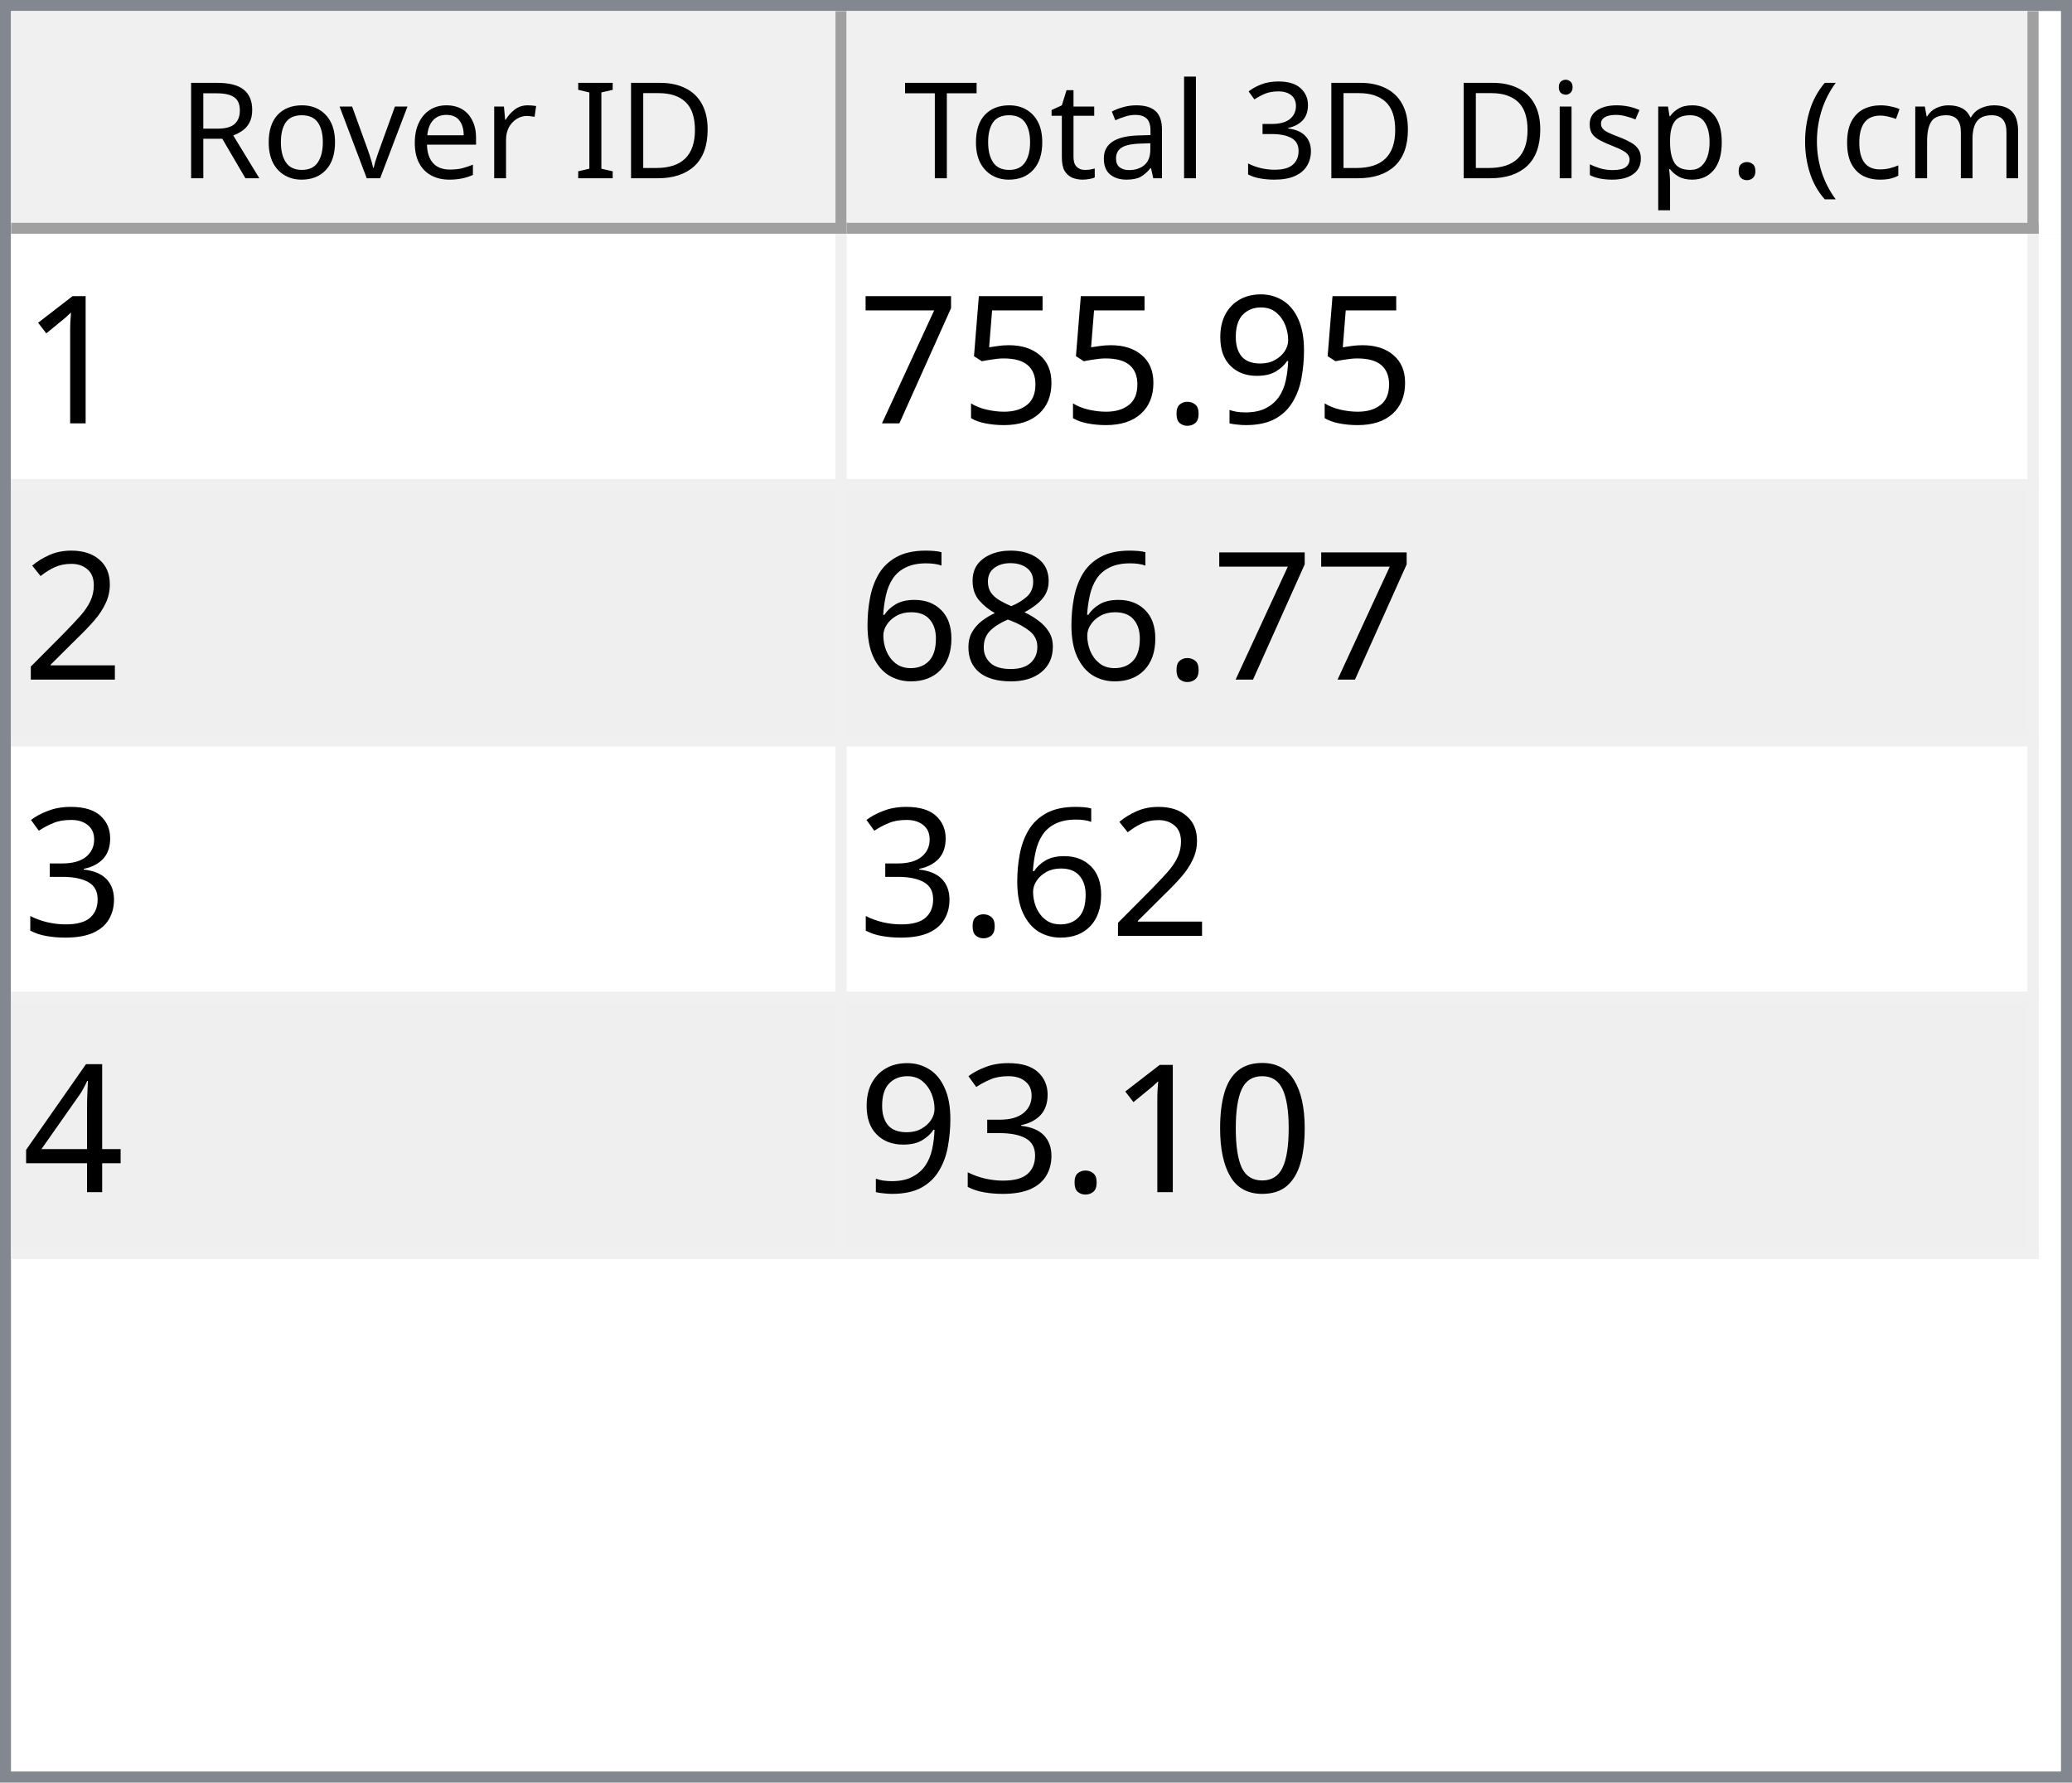
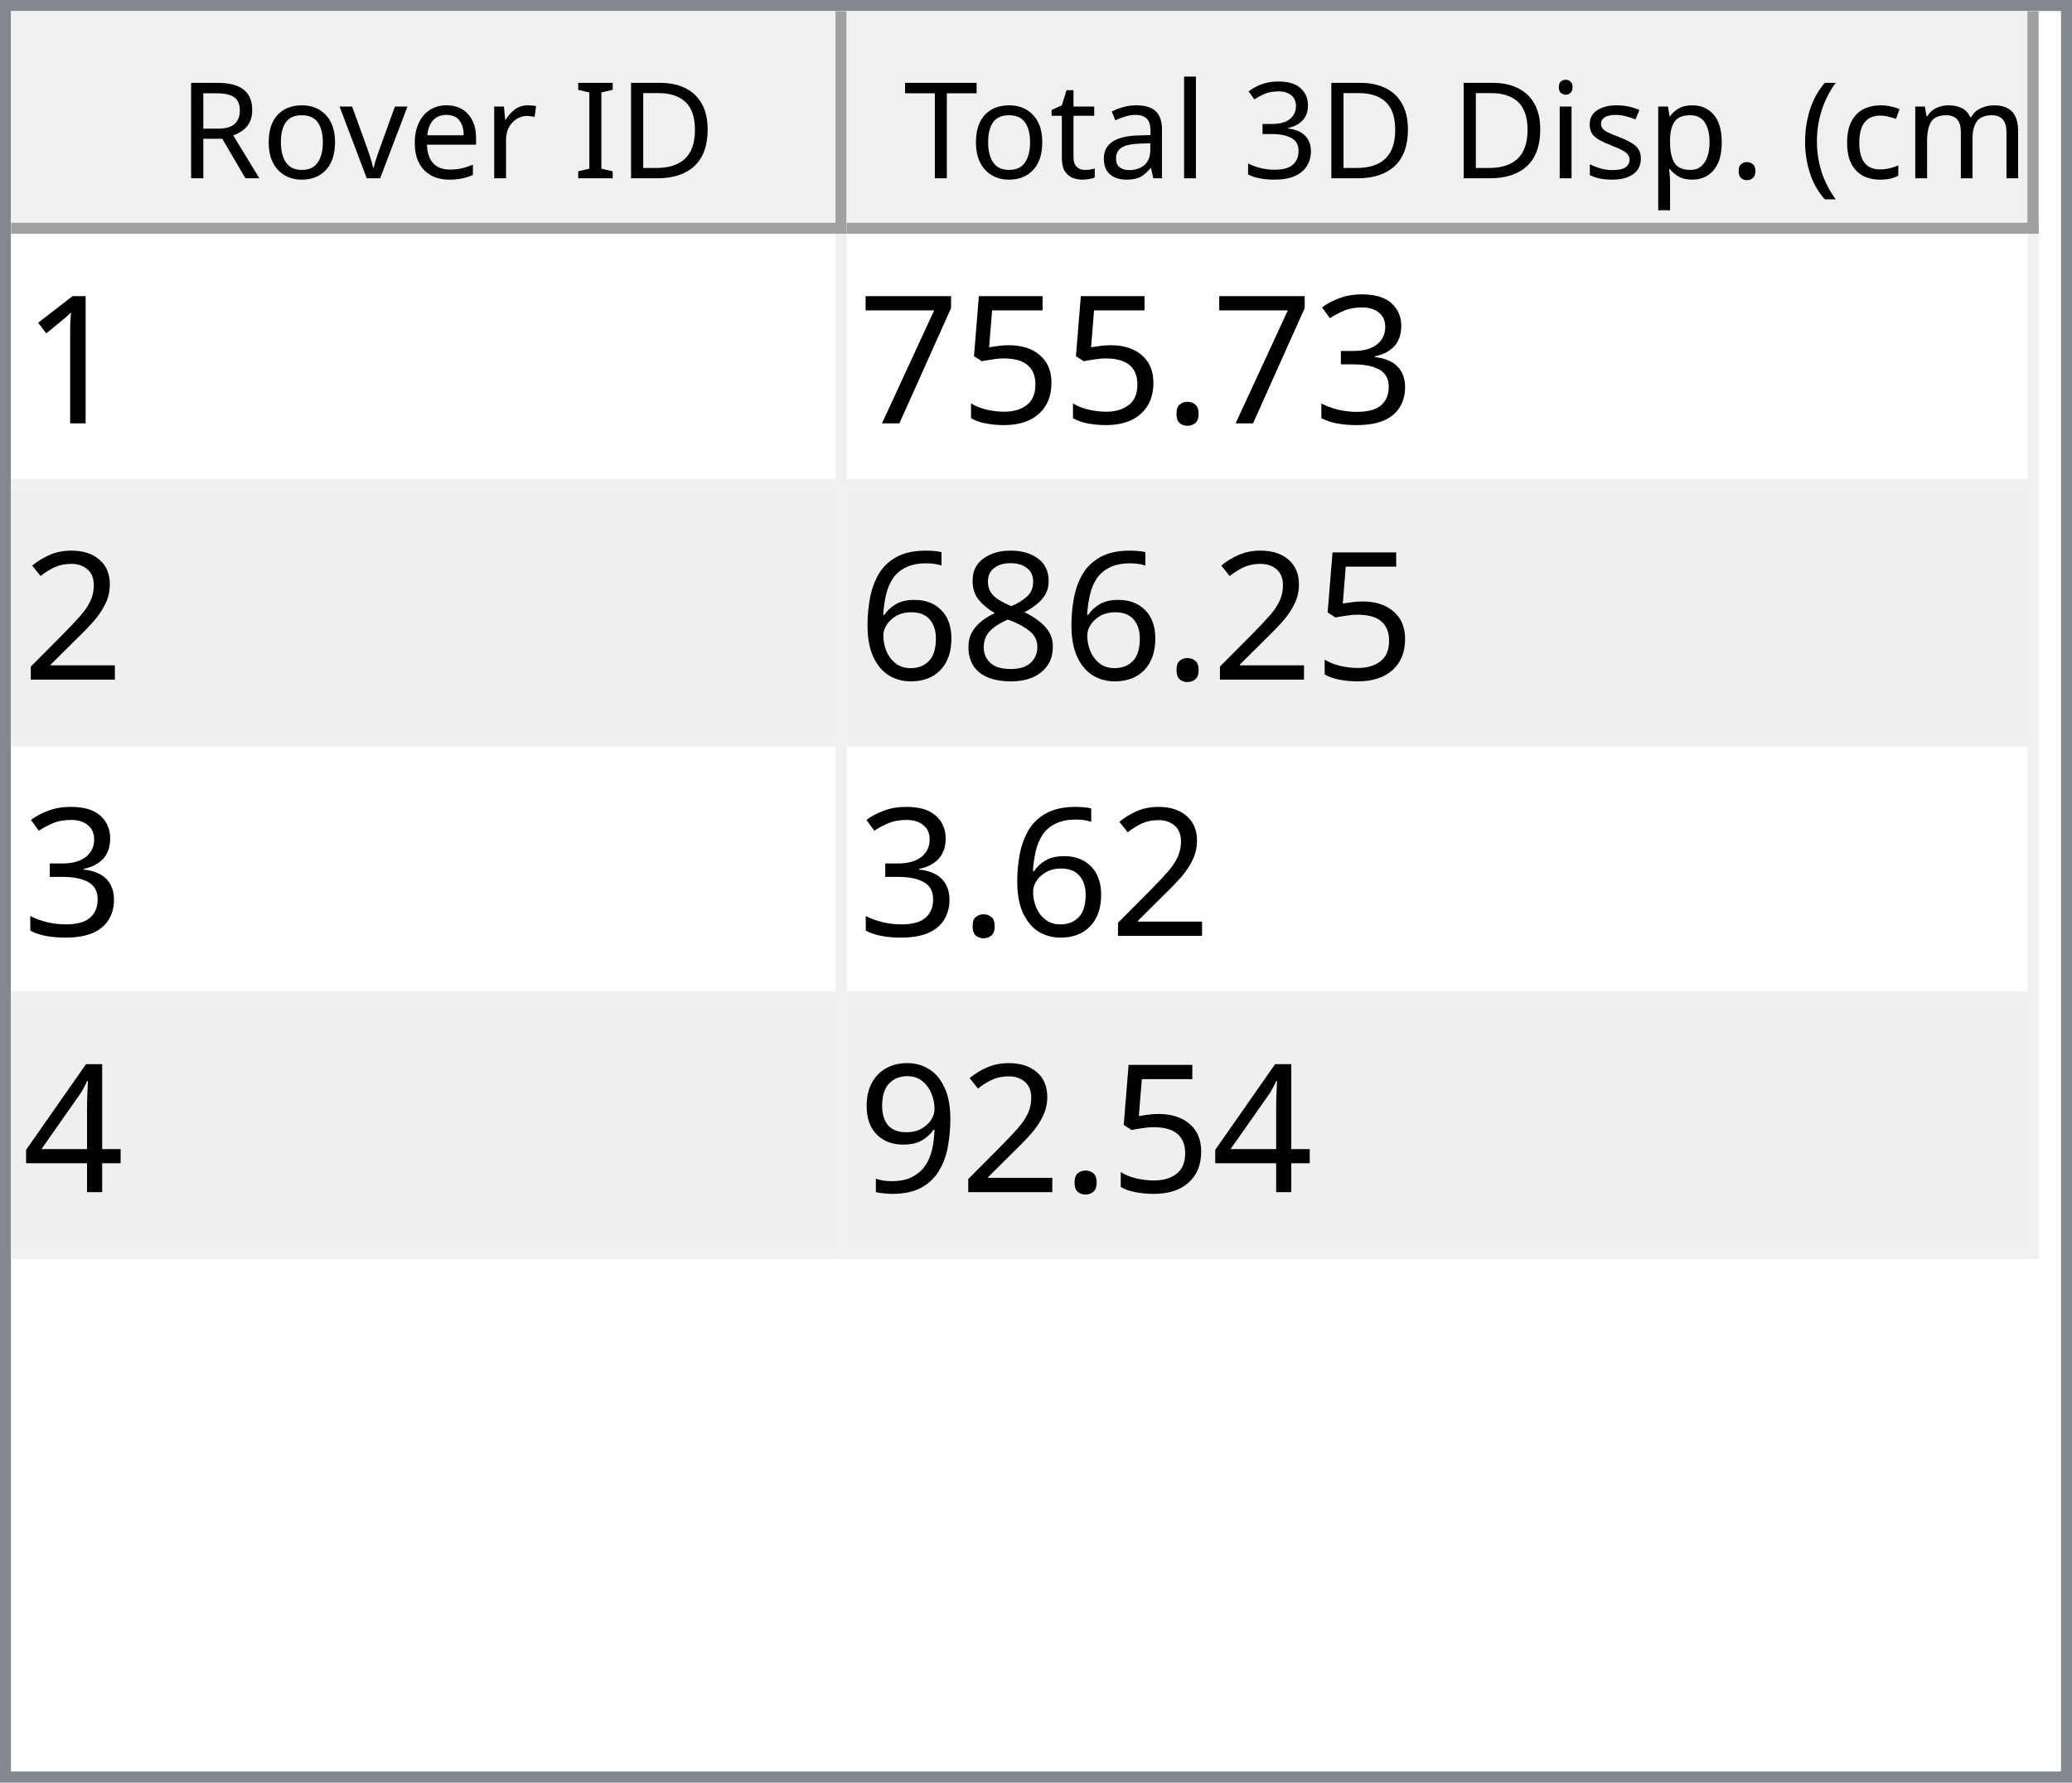
<svg xmlns="http://www.w3.org/2000/svg" style="fill-opacity:1; color-rendering:auto; color-interpolation:auto; text-rendering:auto; stroke:black; stroke-linecap:square; stroke-miterlimit:10; shape-rendering:auto; stroke-opacity:1; fill:black; stroke-dasharray:none; font-weight:normal; stroke-width:1; font-family:'Dialog'; font-style:normal; stroke-linejoin:miter; font-size:12px; stroke-dashoffset:0; image-rendering:auto;" width="186" height="160">
  <defs id="genericDefs" />
  <g>
    <defs id="defs1">
      <clipPath clipPathUnits="userSpaceOnUse" id="clipPath1">
        <path d="M0 0 L186 0 L186 160 L0 160 L0 0 Z" />
      </clipPath>
      <clipPath clipPathUnits="userSpaceOnUse" id="clipPath2">
        <path d="M0 0 L0 160 L186 160 L186 0 Z" />
      </clipPath>
      <clipPath clipPathUnits="userSpaceOnUse" id="clipPath3">
        <path d="M0 0 L0 20 L184 20 L184 0 Z" />
      </clipPath>
      <clipPath clipPathUnits="userSpaceOnUse" id="clipPath4">
        <path d="M0 0 L0 20 L75 20 L75 0 Z" />
      </clipPath>
      <clipPath clipPathUnits="userSpaceOnUse" id="clipPath5">
        <path d="M1 1 L1 19 L74 19 L74 1 Z" />
      </clipPath>
      <clipPath clipPathUnits="userSpaceOnUse" id="clipPath6">
        <path d="M0 0 L0 18 L73 18 L73 0 Z" />
      </clipPath>
      <clipPath clipPathUnits="userSpaceOnUse" id="clipPath7">
        <path d="M-0.5 -0.5 L-0.5 19.5 L74.5 19.5 L74.5 -0.5 Z" />
      </clipPath>
      <clipPath clipPathUnits="userSpaceOnUse" id="clipPath8">
        <path d="M0 0 L0 20 L107 20 L107 0 Z" />
      </clipPath>
      <clipPath clipPathUnits="userSpaceOnUse" id="clipPath9">
        <path d="M1 1 L1 19 L106 19 L106 1 Z" />
      </clipPath>
      <clipPath clipPathUnits="userSpaceOnUse" id="clipPath10">
        <path d="M0 0 L0 18 L105 18 L105 0 Z" />
      </clipPath>
      <clipPath clipPathUnits="userSpaceOnUse" id="clipPath11">
        <path d="M-0.5 -0.5 L-0.5 19.5 L106.5 19.5 L106.5 -0.5 Z" />
      </clipPath>
      <clipPath clipPathUnits="userSpaceOnUse" id="clipPath12">
        <path d="M0 0 L0 138 L184 138 L184 0 Z" />
      </clipPath>
      <clipPath clipPathUnits="userSpaceOnUse" id="clipPath13">
        <path d="M0 0 L0 92 L182 92 L182 0 Z" />
      </clipPath>
      <clipPath clipPathUnits="userSpaceOnUse" id="clipPath14">
        <path d="M-0.5 -0.5 L-0.5 91.5 L181.5 91.5 L181.5 -0.5 Z" />
      </clipPath>
      <clipPath clipPathUnits="userSpaceOnUse" id="clipPath15">
        <path d="M0 0 L0 22 L74 22 L74 0 Z" />
      </clipPath>
      <clipPath clipPathUnits="userSpaceOnUse" id="clipPath16">
        <path d="M0 0 L0 22 L106 22 L106 0 Z" />
      </clipPath>
      <font horiz-adv-x="64.551" id="font1">
        <font-face ascent="107.91" descent="25.098" units-per-em="100" style="font-style:normal; font-family:Segoe UI; font-weight:normal;" />
        <missing-glyph horiz-adv-x="64.551" d="M8.109 0 L8.109 68.266 L56.453 68.266 L56.453 0 L8.109 0 ZM15.328 7.234 L49.219 7.234 L49.219 61.031 L15.328 61.031 L15.328 7.234 Z" />
        <glyph unicode="D" horiz-adv-x="70.117" d="M9.188 0 L9.188 70.016 L28.516 70.016 Q65.531 70.016 65.531 35.891 Q65.531 19.672 55.25 9.836 Q44.969 0 27.734 0 L9.188 0 ZM17.391 62.594 L17.391 7.422 L27.828 7.422 Q41.609 7.422 49.273 14.797 Q56.938 22.172 56.938 35.688 Q56.938 62.594 28.328 62.594 L17.391 62.594 Z" />
        <glyph unicode="I" horiz-adv-x="26.611" d="M17.391 0 L9.188 0 L9.188 70.016 L17.391 70.016 L17.391 0 Z" />
        <glyph unicode=" " horiz-adv-x="27.393" d="" />
        <glyph unicode="r" horiz-adv-x="34.766" d="M34.188 41.891 Q32.078 43.5 28.125 43.5 Q23 43.5 19.555 38.672 Q16.109 33.844 16.109 25.484 L16.109 0 L8.109 0 L8.109 50 L16.109 50 L16.109 39.703 L16.312 39.703 Q18.016 44.969 21.531 47.922 Q25.047 50.875 29.391 50.875 Q32.516 50.875 34.188 50.203 L34.188 41.891 Z" />
        <glyph unicode="e" horiz-adv-x="52.295" d="M48.297 23 L12.984 23 Q13.188 14.656 17.484 10.109 Q21.781 5.562 29.297 5.562 Q37.75 5.562 44.828 11.141 L44.828 3.609 Q38.234 -1.172 27.391 -1.172 Q16.797 -1.172 10.742 5.641 Q4.688 12.453 4.688 24.812 Q4.688 36.469 11.305 43.82 Q17.922 51.172 27.734 51.172 Q37.547 51.172 42.922 44.828 Q48.297 38.484 48.297 27.203 L48.297 23 ZM40.094 29.781 Q40.047 36.719 36.75 40.578 Q33.453 44.438 27.594 44.438 Q21.922 44.438 17.969 40.383 Q14.016 36.328 13.094 29.781 L40.094 29.781 Z" />
        <glyph unicode="v" horiz-adv-x="47.9" d="M47.406 50 L27.484 0 L19.625 0 L0.688 50 L9.469 50 L22.172 13.672 Q23.578 9.672 23.922 6.688 L24.125 6.688 Q24.609 10.453 25.688 13.484 L38.969 50 L47.406 50 Z" />
        <glyph unicode="o" horiz-adv-x="58.594" d="M29 -1.172 Q17.922 -1.172 11.305 5.836 Q4.688 12.844 4.688 24.422 Q4.688 37.016 11.57 44.094 Q18.453 51.172 30.172 51.172 Q41.359 51.172 47.633 44.289 Q53.906 37.406 53.906 25.203 Q53.906 13.234 47.141 6.031 Q40.375 -1.172 29 -1.172 ZM29.594 44.438 Q21.875 44.438 17.383 39.188 Q12.891 33.938 12.891 24.703 Q12.891 15.828 17.43 10.695 Q21.969 5.562 29.594 5.562 Q37.359 5.562 41.531 10.594 Q45.703 15.625 45.703 24.906 Q45.703 34.281 41.531 39.359 Q37.359 44.438 29.594 44.438 Z" />
        <glyph unicode="R" horiz-adv-x="59.814" d="M59.375 0 L49.609 0 L37.891 19.625 Q36.281 22.359 34.766 24.289 Q33.25 26.219 31.664 27.438 Q30.078 28.656 28.25 29.219 Q26.422 29.781 24.125 29.781 L17.391 29.781 L17.391 0 L9.188 0 L9.188 70.016 L30.078 70.016 Q34.672 70.016 38.555 68.867 Q42.438 67.719 45.289 65.375 Q48.141 63.031 49.758 59.547 Q51.375 56.062 51.375 51.375 Q51.375 47.703 50.273 44.656 Q49.172 41.609 47.148 39.211 Q45.125 36.812 42.266 35.133 Q39.406 33.453 35.844 32.516 L35.844 32.328 Q37.594 31.547 38.891 30.547 Q40.188 29.547 41.359 28.18 Q42.531 26.812 43.68 25.078 Q44.828 23.344 46.234 21.047 L59.375 0 ZM17.391 62.594 L17.391 37.203 L28.516 37.203 Q31.594 37.203 34.203 38.133 Q36.812 39.062 38.719 40.797 Q40.625 42.531 41.703 45.047 Q42.781 47.562 42.781 50.688 Q42.781 56.297 39.141 59.445 Q35.5 62.594 28.609 62.594 L17.391 62.594 Z" />
        <glyph unicode=")" horiz-adv-x="30.176" d="M8.297 -15.922 L1.172 -15.922 Q16.406 2.344 16.406 26.812 Q16.406 51.469 1.078 70.016 L8.297 70.016 Q23.531 52.156 23.531 26.703 Q23.531 1.375 8.297 -15.922 Z" />
        <glyph unicode="m" horiz-adv-x="86.133" d="M79.109 0 L71.094 0 L71.094 28.719 Q71.094 37.016 68.531 40.727 Q65.969 44.438 59.906 44.438 Q54.781 44.438 51.195 39.75 Q47.609 35.062 47.609 28.516 L47.609 0 L39.594 0 L39.594 29.688 Q39.594 44.438 28.219 44.438 Q22.953 44.438 19.531 40.016 Q16.109 35.594 16.109 28.516 L16.109 0 L8.109 0 L8.109 50 L16.109 50 L16.109 42.094 L16.312 42.094 Q21.625 51.172 31.844 51.172 Q36.969 51.172 40.773 48.312 Q44.578 45.453 46 40.828 Q51.562 51.172 62.594 51.172 Q79.109 51.172 79.109 30.812 L79.109 0 Z" />
        <glyph unicode="c" horiz-adv-x="46.191" d="M42.188 2.297 Q36.422 -1.172 28.516 -1.172 Q17.828 -1.172 11.258 5.789 Q4.688 12.75 4.688 23.828 Q4.688 36.188 11.766 43.68 Q18.844 51.172 30.672 51.172 Q37.25 51.172 42.281 48.734 L42.281 40.531 Q36.719 44.438 30.375 44.438 Q22.703 44.438 17.797 38.945 Q12.891 33.453 12.891 24.516 Q12.891 15.719 17.508 10.641 Q22.125 5.562 29.891 5.562 Q36.422 5.562 42.188 9.906 L42.188 2.297 Z" />
        <glyph unicode="(" horiz-adv-x="30.176" d="M29.109 -15.922 L21.969 -15.922 Q6.844 1.375 6.844 26.703 Q6.844 52.156 21.969 70.016 L29.203 70.016 Q13.875 51.469 13.875 26.812 Q13.875 2.344 29.109 -15.922 Z" />
        <glyph unicode="." horiz-adv-x="21.68" d="M10.891 -1.078 Q8.641 -1.078 7.055 0.539 Q5.469 2.156 5.469 4.391 Q5.469 6.641 7.055 8.273 Q8.641 9.906 10.891 9.906 Q13.188 9.906 14.797 8.273 Q16.406 6.641 16.406 4.391 Q16.406 2.156 14.797 0.539 Q13.188 -1.078 10.891 -1.078 Z" />
        <glyph unicode="p" horiz-adv-x="58.789" d="M16.312 7.234 L16.109 7.234 L16.109 -23 L8.109 -23 L8.109 50 L16.109 50 L16.109 41.219 L16.312 41.219 Q22.219 51.172 33.594 51.172 Q43.266 51.172 48.688 44.461 Q54.109 37.75 54.109 26.469 Q54.109 13.922 48 6.375 Q41.891 -1.172 31.297 -1.172 Q21.578 -1.172 16.312 7.234 ZM16.109 27.391 L16.109 20.406 Q16.109 14.203 20.141 9.883 Q24.172 5.562 30.375 5.562 Q37.641 5.562 41.773 11.133 Q45.906 16.703 45.906 26.609 Q45.906 34.969 42.047 39.703 Q38.188 44.438 31.594 44.438 Q24.609 44.438 20.359 39.578 Q16.109 34.719 16.109 27.391 Z" />
        <glyph unicode="s" horiz-adv-x="42.432" d="M5.078 1.812 L5.078 10.406 Q11.625 5.562 19.484 5.562 Q30.031 5.562 30.031 12.594 Q30.031 14.594 29.125 15.992 Q28.219 17.391 26.68 18.461 Q25.141 19.531 23.07 20.383 Q21 21.234 18.609 22.172 Q15.281 23.484 12.766 24.828 Q10.25 26.172 8.57 27.859 Q6.891 29.547 6.031 31.695 Q5.172 33.844 5.172 36.719 Q5.172 40.234 6.789 42.945 Q8.406 45.656 11.086 47.484 Q13.766 49.312 17.211 50.242 Q20.656 51.172 24.312 51.172 Q30.812 51.172 35.938 48.922 L35.938 40.828 Q30.422 44.438 23.25 44.438 Q21 44.438 19.195 43.922 Q17.391 43.406 16.094 42.477 Q14.797 41.547 14.086 40.258 Q13.375 38.969 13.375 37.406 Q13.375 35.453 14.086 34.133 Q14.797 32.812 16.164 31.789 Q17.531 30.766 19.484 29.938 Q21.438 29.109 23.922 28.125 Q27.25 26.859 29.883 25.516 Q32.516 24.172 34.375 22.484 Q36.234 20.797 37.234 18.602 Q38.234 16.406 38.234 13.375 Q38.234 9.672 36.602 6.938 Q34.969 4.203 32.234 2.398 Q29.5 0.594 25.93 -0.289 Q22.359 -1.172 18.453 -1.172 Q10.75 -1.172 5.078 1.812 Z" />
        <glyph unicode="i" horiz-adv-x="24.219" d="M12.203 62.703 Q10.062 62.703 8.547 64.164 Q7.031 65.625 7.031 67.875 Q7.031 70.125 8.547 71.609 Q10.062 73.094 12.203 73.094 Q14.406 73.094 15.945 71.609 Q17.484 70.125 17.484 67.875 Q17.484 65.719 15.945 64.211 Q14.406 62.703 12.203 62.703 ZM16.109 0 L8.109 0 L8.109 50 L16.109 50 L16.109 0 Z" />
        <glyph unicode="3" horiz-adv-x="53.906" d="M46.531 19.828 Q46.531 15.094 44.75 11.211 Q42.969 7.328 39.719 4.57 Q36.469 1.812 31.93 0.297 Q27.391 -1.219 21.922 -1.219 Q11.922 -1.219 6 2.594 L6 11.188 Q13.094 5.609 22.219 5.609 Q25.875 5.609 28.828 6.539 Q31.781 7.469 33.906 9.227 Q36.031 10.984 37.18 13.477 Q38.328 15.969 38.328 19.094 Q38.328 32.812 18.797 32.812 L12.984 32.812 L12.984 39.594 L18.5 39.594 Q35.797 39.594 35.797 52.484 Q35.797 64.406 22.609 64.406 Q15.188 64.406 8.688 59.422 L8.688 67.188 Q15.375 71.188 24.609 71.188 Q29 71.188 32.57 69.969 Q36.141 68.75 38.68 66.555 Q41.219 64.359 42.609 61.281 Q44 58.203 44 54.5 Q44 40.672 30.031 36.719 L30.031 36.531 Q33.594 36.141 36.625 34.797 Q39.656 33.453 41.852 31.305 Q44.047 29.156 45.289 26.25 Q46.531 23.344 46.531 19.828 Z" />
        <glyph unicode="l" horiz-adv-x="24.219" d="M16.109 0 L8.109 0 L8.109 74.031 L16.109 74.031 L16.109 0 Z" />
        <glyph unicode="a" horiz-adv-x="50.879" d="M43.891 0 L35.891 0 L35.891 7.812 L35.688 7.812 Q30.469 -1.172 20.312 -1.172 Q12.844 -1.172 8.617 2.781 Q4.391 6.734 4.391 13.281 Q4.391 27.297 20.906 29.594 L35.891 31.688 Q35.891 44.438 25.594 44.438 Q16.547 44.438 9.281 38.281 L9.281 46.484 Q16.656 51.172 26.266 51.172 Q43.891 51.172 43.891 32.516 L43.891 0 ZM35.891 25.297 L23.828 23.641 Q18.266 22.859 15.43 20.875 Q12.594 18.891 12.594 13.875 Q12.594 10.203 15.211 7.883 Q17.828 5.562 22.172 5.562 Q28.125 5.562 32.008 9.742 Q35.891 13.922 35.891 20.312 L35.891 25.297 Z" />
        <glyph unicode="t" horiz-adv-x="33.887" d="M31.297 0.484 Q28.469 -1.078 23.828 -1.078 Q10.688 -1.078 10.688 13.578 L10.688 43.172 L2.094 43.172 L2.094 50 L10.688 50 L10.688 62.203 L18.703 64.797 L18.703 50 L31.297 50 L31.297 43.172 L18.703 43.172 L18.703 14.984 Q18.703 9.969 20.414 7.82 Q22.125 5.672 26.078 5.672 Q29.109 5.672 31.297 7.328 L31.297 0.484 Z" />
        <glyph unicode="T" horiz-adv-x="52.393" d="M50.594 62.594 L30.375 62.594 L30.375 0 L22.172 0 L22.172 62.594 L2 62.594 L2 70.016 L50.594 70.016 L50.594 62.594 Z" />
      </font>
      <font horiz-adv-x="75.0" id="font2">
        <font-face ascent="100.537" descent="21.973" units-per-em="100" style="font-style:normal; font-family:sans-serif; font-weight:normal;" />
        <missing-glyph horiz-adv-x="75.0" d="M12.5 0 L12.5 62.5 L62.5 62.5 L62.5 0 L12.5 0 ZM14.062 1.562 L60.938 1.562 L60.938 60.938 L14.062 60.938 L14.062 1.562 Z" />
        <glyph unicode="1" horiz-adv-x="55.615" d="M37.25 0 L28.469 0 L28.469 56 Q25.297 52.984 20.141 49.953 Q14.984 46.922 10.891 45.406 L10.891 53.906 Q18.266 57.375 23.781 62.305 Q29.297 67.234 31.594 71.875 L37.25 71.875 L37.25 0 Z" />
-         <glyph unicode="9" horiz-adv-x="55.615" d="M5.469 16.547 L13.922 17.328 Q14.984 11.375 18.016 8.688 Q21.047 6 25.781 6 Q29.828 6 32.883 7.859 Q35.938 9.719 37.891 12.82 Q39.844 15.922 41.164 21.195 Q42.484 26.469 42.484 31.938 Q42.484 32.516 42.438 33.688 Q39.797 29.5 35.234 26.883 Q30.672 24.266 25.344 24.266 Q16.453 24.266 10.305 30.711 Q4.156 37.156 4.156 47.703 Q4.156 58.594 10.578 65.234 Q17 71.875 26.656 71.875 Q33.641 71.875 39.43 68.117 Q45.219 64.359 48.219 57.398 Q51.219 50.438 51.219 37.25 Q51.219 23.531 48.242 15.406 Q45.266 7.281 39.383 3.031 Q33.5 -1.219 25.594 -1.219 Q17.188 -1.219 11.867 3.445 Q6.547 8.109 5.469 16.547 ZM41.453 48.141 Q41.453 55.719 37.43 60.156 Q33.406 64.594 27.734 64.594 Q21.875 64.594 17.531 59.812 Q13.188 55.031 13.188 47.406 Q13.188 40.578 17.312 36.305 Q21.438 32.031 27.484 32.031 Q33.594 32.031 37.523 36.305 Q41.453 40.578 41.453 48.141 Z" />
+         <glyph unicode="3" horiz-adv-x="55.615" d="M4.203 18.891 L12.984 20.062 Q14.5 12.594 18.141 9.297 Q21.781 6 27 6 Q33.203 6 37.477 10.297 Q41.75 14.594 41.75 20.953 Q41.75 27 37.797 30.93 Q33.844 34.859 27.734 34.859 Q25.25 34.859 21.531 33.891 L22.516 41.609 Q23.391 41.5 23.922 41.5 Q29.547 41.5 34.039 44.43 Q38.531 47.359 38.531 53.469 Q38.531 58.297 35.258 61.477 Q31.984 64.656 26.812 64.656 Q21.688 64.656 18.266 61.43 Q14.844 58.203 13.875 51.766 L5.078 53.328 Q6.688 62.156 12.398 67.016 Q18.109 71.875 26.609 71.875 Q32.469 71.875 37.398 69.359 Q42.328 66.844 44.945 62.5 Q47.562 58.156 47.562 53.266 Q47.562 48.641 45.07 44.828 Q42.578 41.016 37.703 38.766 Q44.047 37.312 47.562 32.695 Q51.078 28.078 51.078 21.141 Q51.078 11.766 44.242 5.25 Q37.406 -1.266 26.953 -1.266 Q17.531 -1.266 11.305 4.352 Q5.078 9.969 4.203 18.891 Z" />
        <glyph unicode="." horiz-adv-x="27.783" d="M9.078 0 L9.078 10.016 L19.094 10.016 L19.094 0 L9.078 0 Z" />
        <glyph unicode="5" horiz-adv-x="55.615" d="M4.156 18.75 L13.375 19.531 Q14.406 12.797 18.141 9.398 Q21.875 6 27.156 6 Q33.5 6 37.891 10.789 Q42.281 15.578 42.281 23.484 Q42.281 31 38.062 35.352 Q33.844 39.703 27 39.703 Q22.75 39.703 19.336 37.773 Q15.922 35.844 13.969 32.766 L5.719 33.844 L12.641 70.609 L48.25 70.609 L48.25 62.203 L19.672 62.203 L15.828 42.969 Q22.266 47.469 29.344 47.469 Q38.719 47.469 45.164 40.969 Q51.609 34.469 51.609 24.266 Q51.609 14.547 45.953 7.469 Q39.062 -1.219 27.156 -1.219 Q17.391 -1.219 11.211 4.25 Q5.031 9.719 4.156 18.75 Z" />
        <glyph unicode="7" horiz-adv-x="55.615" d="M4.734 62.203 L4.734 70.656 L51.078 70.656 L51.078 63.812 Q44.234 56.547 37.523 44.484 Q30.812 32.422 27.156 19.672 Q24.516 10.688 23.781 0 L14.75 0 Q14.891 8.453 18.062 20.414 Q21.234 32.375 27.172 43.484 Q33.109 54.594 39.797 62.203 L4.734 62.203 Z" />
        <glyph unicode="2" horiz-adv-x="55.615" d="M50.344 8.453 L50.344 0 L3.031 0 Q2.938 3.172 4.047 6.109 Q5.859 10.938 9.836 15.625 Q13.812 20.312 21.344 26.469 Q33.016 36.031 37.117 41.625 Q41.219 47.219 41.219 52.203 Q41.219 57.422 37.477 61.008 Q33.734 64.594 27.734 64.594 Q21.391 64.594 17.578 60.789 Q13.766 56.984 13.719 50.25 L4.688 51.172 Q5.609 61.281 11.664 66.578 Q17.719 71.875 27.938 71.875 Q38.234 71.875 44.242 66.164 Q50.25 60.453 50.25 52 Q50.25 47.703 48.492 43.555 Q46.734 39.406 42.656 34.812 Q38.578 30.219 29.109 22.219 Q21.188 15.578 18.945 13.211 Q16.703 10.844 15.234 8.453 L50.344 8.453 Z" />
        <glyph unicode="8" horiz-adv-x="55.615" d="M17.672 38.812 Q12.203 40.828 9.57 44.539 Q6.938 48.25 6.938 53.422 Q6.938 61.234 12.555 66.555 Q18.172 71.875 27.484 71.875 Q36.859 71.875 42.578 66.43 Q48.297 60.984 48.297 53.172 Q48.297 48.188 45.68 44.508 Q43.062 40.828 37.75 38.812 Q44.344 36.672 47.781 31.883 Q51.219 27.094 51.219 20.453 Q51.219 11.281 44.727 5.031 Q38.234 -1.219 27.641 -1.219 Q17.047 -1.219 10.547 5.055 Q4.047 11.328 4.047 20.703 Q4.047 27.688 7.594 32.398 Q11.141 37.109 17.672 38.812 ZM15.922 53.719 Q15.922 48.641 19.195 45.414 Q22.469 42.188 27.688 42.188 Q32.766 42.188 36.016 45.383 Q39.266 48.578 39.266 53.219 Q39.266 58.062 35.914 61.359 Q32.562 64.656 27.594 64.656 Q22.562 64.656 19.242 61.43 Q15.922 58.203 15.922 53.719 ZM13.094 20.656 Q13.094 16.891 14.875 13.375 Q16.656 9.859 20.172 7.93 Q23.688 6 27.734 6 Q34.031 6 38.133 10.055 Q42.234 14.109 42.234 20.359 Q42.234 26.703 38.016 30.859 Q33.797 35.016 27.438 35.016 Q21.234 35.016 17.164 30.914 Q13.094 26.812 13.094 20.656 Z" />
        <glyph unicode="6" horiz-adv-x="55.615" d="M49.75 54.047 L41.016 53.375 Q39.844 58.547 37.703 60.891 Q34.125 64.656 28.906 64.656 Q24.703 64.656 21.531 62.312 Q17.391 59.281 14.992 53.469 Q12.594 47.656 12.5 36.922 Q15.672 41.75 20.266 44.094 Q24.859 46.438 29.891 46.438 Q38.672 46.438 44.852 39.969 Q51.031 33.5 51.031 23.25 Q51.031 16.5 48.125 10.719 Q45.219 4.938 40.141 1.859 Q35.062 -1.219 28.609 -1.219 Q17.625 -1.219 10.695 6.859 Q3.766 14.938 3.766 33.5 Q3.766 54.25 11.422 63.672 Q18.109 71.875 29.438 71.875 Q37.891 71.875 43.289 67.141 Q48.688 62.406 49.75 54.047 ZM13.875 23.188 Q13.875 18.656 15.797 14.508 Q17.719 10.359 21.188 8.18 Q24.656 6 28.469 6 Q34.031 6 38.039 10.492 Q42.047 14.984 42.047 22.703 Q42.047 30.125 38.086 34.398 Q34.125 38.672 28.125 38.672 Q22.172 38.672 18.023 34.398 Q13.875 30.125 13.875 23.188 Z" />
-         <glyph unicode="3" horiz-adv-x="55.615" d="M4.203 18.891 L12.984 20.062 Q14.5 12.594 18.141 9.297 Q21.781 6 27 6 Q33.203 6 37.477 10.297 Q41.75 14.594 41.75 20.953 Q41.75 27 37.797 30.93 Q33.844 34.859 27.734 34.859 Q25.25 34.859 21.531 33.891 L22.516 41.609 Q23.391 41.5 23.922 41.5 Q29.547 41.5 34.039 44.43 Q38.531 47.359 38.531 53.469 Q38.531 58.297 35.258 61.477 Q31.984 64.656 26.812 64.656 Q21.688 64.656 18.266 61.43 Q14.844 58.203 13.875 51.766 L5.078 53.328 Q6.688 62.156 12.398 67.016 Q18.109 71.875 26.609 71.875 Q32.469 71.875 37.398 69.359 Q42.328 66.844 44.945 62.5 Q47.562 58.156 47.562 53.266 Q47.562 48.641 45.07 44.828 Q42.578 41.016 37.703 38.766 Q44.047 37.312 47.562 32.695 Q51.078 28.078 51.078 21.141 Q51.078 11.766 44.242 5.25 Q37.406 -1.266 26.953 -1.266 Q17.531 -1.266 11.305 4.352 Q5.078 9.969 4.203 18.891 Z" />
        <glyph unicode="4" horiz-adv-x="55.615" d="M32.328 0 L32.328 17.141 L1.266 17.141 L1.266 25.203 L33.938 71.578 L41.109 71.578 L41.109 25.203 L50.781 25.203 L50.781 17.141 L41.109 17.141 L41.109 0 L32.328 0 ZM32.328 25.203 L32.328 57.469 L9.906 25.203 L32.328 25.203 Z" />
-         <glyph unicode="0" horiz-adv-x="55.615" d="M4.156 35.297 Q4.156 48 6.766 55.742 Q9.375 63.484 14.523 67.68 Q19.672 71.875 27.484 71.875 Q33.25 71.875 37.594 69.555 Q41.938 67.234 44.773 62.867 Q47.609 58.5 49.219 52.227 Q50.828 45.953 50.828 35.297 Q50.828 22.703 48.242 14.969 Q45.656 7.234 40.508 3.008 Q35.359 -1.219 27.484 -1.219 Q17.141 -1.219 11.234 6.203 Q4.156 15.141 4.156 35.297 ZM13.188 35.297 Q13.188 17.672 17.312 11.836 Q21.438 6 27.484 6 Q33.547 6 37.672 11.859 Q41.797 17.719 41.797 35.297 Q41.797 52.984 37.672 58.789 Q33.547 64.594 27.391 64.594 Q21.344 64.594 17.719 59.469 Q13.188 52.938 13.188 35.297 Z" />
+         <glyph unicode="9" horiz-adv-x="55.615" d="M5.469 16.547 L13.922 17.328 Q14.984 11.375 18.016 8.688 Q21.047 6 25.781 6 Q29.828 6 32.883 7.859 Q35.938 9.719 37.891 12.82 Q39.844 15.922 41.164 21.195 Q42.484 26.469 42.484 31.938 Q42.484 32.516 42.438 33.688 Q39.797 29.5 35.234 26.883 Q30.672 24.266 25.344 24.266 Q16.453 24.266 10.305 30.711 Q4.156 37.156 4.156 47.703 Q4.156 58.594 10.578 65.234 Q17 71.875 26.656 71.875 Q33.641 71.875 39.43 68.117 Q45.219 64.359 48.219 57.398 Q51.219 50.438 51.219 37.25 Q51.219 23.531 48.242 15.406 Q45.266 7.281 39.383 3.031 Q33.5 -1.219 25.594 -1.219 Q17.188 -1.219 11.867 3.445 Q6.547 8.109 5.469 16.547 ZM41.453 48.141 Q41.453 55.719 37.43 60.156 Q33.406 64.594 27.734 64.594 Q21.875 64.594 17.531 59.812 Q13.188 55.031 13.188 47.406 Q13.188 40.578 17.312 36.305 Q21.438 32.031 27.484 32.031 Q33.594 32.031 37.523 36.305 Q41.453 40.578 41.453 48.141 Z" />
      </font>
    </defs>
    <g style="fill:white; stroke:white;">
      <rect x="0" y="0" width="186" style="clip-path:url(#clipPath1); stroke:none;" height="160" />
    </g>
    <g style="fill:white; text-rendering:optimizeSpeed; color-rendering:optimizeSpeed; image-rendering:optimizeSpeed; shape-rendering:crispEdges; stroke:white; color-interpolation:sRGB;">
      <rect x="0" width="186" height="160" y="0" style="stroke:none;" />
      <path style="stroke:none;" d="M0 160 L186 160 L186 0 L0 0 Z" />
    </g>
    <g style="fill:rgb(240,240,240); font-family:'Segoe UI'; stroke:rgb(240,240,240);">
      <rect x="0" y="0" width="186" style="clip-path:url(#clipPath2); stroke:none;" height="160" />
    </g>
    <g style="fill:rgb(130,135,144); font-family:'Segoe UI'; stroke:rgb(130,135,144);">
      <path d="M0 0 L186 0 L186 160 L0 160 L0 0 ZM1 1 L185 1 L185 159 L1 159 L1 1 Z" style="fill-rule:evenodd; clip-path:url(#clipPath2); stroke:none;" />
    </g>
    <g style="fill:white; font-family:'Segoe UI'; stroke:white;" transform="translate(1,1)">
      <rect x="0" y="0" width="184" style="clip-path:url(#clipPath3); stroke:none;" height="20" />
    </g>
    <g style="fill:rgb(240,240,240); font-family:'Segoe UI'; stroke:rgb(240,240,240);" transform="translate(1,1)">
      <rect x="0" y="0" width="75" style="clip-path:url(#clipPath4); stroke:none;" height="20" />
    </g>
    <g style="font-family:'Segoe UI';" transform="translate(2,2)">
      <text x="14" xml:space="preserve" y="14" style="clip-path:url(#clipPath6); stroke:none;">Rover ID</text>
    </g>
    <g style="fill:rgb(160,160,160); font-family:'Segoe UI'; stroke:rgb(160,160,160); stroke-linejoin:bevel;" transform="translate(1.5,1.5)">
      <line x1="74" x2="74" y1="0" style="fill:none; clip-path:url(#clipPath7);" y2="19" />
    </g>
    <g style="fill:rgb(160,160,160); font-family:'Segoe UI'; stroke:rgb(160,160,160); stroke-linejoin:bevel;" transform="matrix(1,0,0,1,1,1) translate(0.5,0.5)">
      <line x1="0" x2="74" y1="19" style="fill:none; clip-path:url(#clipPath7);" y2="19" />
    </g>
    <g style="fill:rgb(240,240,240); font-family:'Segoe UI'; stroke:rgb(240,240,240);" transform="translate(76,1)">
      <rect x="0" y="0" width="107" style="clip-path:url(#clipPath8); stroke:none;" height="20" />
    </g>
    <g style="font-family:'Segoe UI';" transform="translate(77,2)">
      <text x="1" xml:space="preserve" y="14" style="clip-path:url(#clipPath10); stroke:none;"> Total 3D Disp. (cm)</text>
    </g>
    <g style="fill:rgb(160,160,160); font-family:'Segoe UI'; stroke:rgb(160,160,160); stroke-linejoin:bevel;" transform="translate(76.5,1.5)">
      <line x1="106" x2="106" y1="0" style="fill:none; clip-path:url(#clipPath11);" y2="19" />
    </g>
    <g style="fill:rgb(160,160,160); font-family:'Segoe UI'; stroke:rgb(160,160,160); stroke-linejoin:bevel;" transform="matrix(1,0,0,1,76,1) translate(0.5,0.5)">
      <line x1="0" x2="106" y1="19" style="fill:none; clip-path:url(#clipPath11);" y2="19" />
    </g>
    <g style="fill:white; font-family:'Segoe UI'; stroke:white;" transform="translate(1,21)">
      <rect x="0" y="0" width="184" style="clip-path:url(#clipPath12); stroke:none;" height="138" />
    </g>
    <g style="fill:rgb(240,240,240); font-size:16px; font-family:sans-serif; stroke:rgb(240,240,240);" transform="translate(1,21)">
      <rect x="0" y="0" width="182" style="clip-path:url(#clipPath13); stroke:none;" height="92" />
      <line transform="translate(0.5,0.5)" x1="0" x2="181" y1="22" style="clip-path:url(#clipPath14); fill:none; stroke-linejoin:bevel;" y2="22" />
    </g>
    <g transform="matrix(1,0,0,1,1,21) translate(0.5,0.5)" style="fill:rgb(240,240,240); font-size:16px; font-family:sans-serif; stroke:rgb(240,240,240); stroke-linejoin:bevel;">
      <line x1="0" x2="181" y1="45" style="fill:none; clip-path:url(#clipPath14);" y2="45" />
    </g>
    <g transform="matrix(1,0,0,1,1,21) translate(0.5,0.5)" style="fill:rgb(240,240,240); font-size:16px; font-family:sans-serif; stroke:rgb(240,240,240); stroke-linejoin:bevel;">
      <line x1="0" x2="181" y1="68" style="fill:none; clip-path:url(#clipPath14);" y2="68" />
    </g>
    <g transform="matrix(1,0,0,1,1,21) translate(0.5,0.5)" style="fill:rgb(240,240,240); font-size:16px; font-family:sans-serif; stroke:rgb(240,240,240); stroke-linejoin:bevel;">
      <line x1="0" x2="181" y1="91" style="fill:none; clip-path:url(#clipPath14);" y2="91" />
    </g>
    <g transform="matrix(1,0,0,1,1,21) translate(0.5,0.5)" style="fill:rgb(240,240,240); font-size:16px; font-family:sans-serif; stroke:rgb(240,240,240); stroke-linejoin:bevel;">
      <line x1="74" x2="74" y1="0" style="fill:none; clip-path:url(#clipPath14);" y2="91" />
    </g>
    <g transform="matrix(1,0,0,1,1,21) translate(0.5,0.5)" style="fill:rgb(240,240,240); font-size:16px; font-family:sans-serif; stroke:rgb(240,240,240); stroke-linejoin:bevel;">
      <line x1="181" x2="181" y1="0" style="fill:none; clip-path:url(#clipPath14);" y2="91" />
    </g>
    <g style="fill:white; font-size:16px; font-family:sans-serif; stroke:white;" transform="matrix(1,0,0,1,1,21)">
      <rect x="0" y="0" width="74" style="clip-path:url(#clipPath15); stroke:none;" height="22" />
      <text x="1" y="17" style="fill:black; clip-path:url(#clipPath15); stroke:none;" xml:space="preserve">1</text>
    </g>
    <g style="fill:white; font-size:16px; font-family:sans-serif; stroke:white;" transform="matrix(1,0,0,1,1,21) translate(75,0)">
      <rect x="0" y="0" width="106" style="clip-path:url(#clipPath16); stroke:none;" height="22" />
-       <text x="1" y="17" style="fill:black; clip-path:url(#clipPath16); stroke:none;" xml:space="preserve">755.95</text>
+       <text x="1" y="17" style="fill:black; clip-path:url(#clipPath16); stroke:none;" xml:space="preserve">755.73</text>
    </g>
    <g style="fill:rgb(239,239,239); font-size:16px; font-family:sans-serif; stroke:rgb(239,239,239);" transform="matrix(1,0,0,1,1,21) translate(0,23)">
      <rect x="0" y="0" width="74" style="clip-path:url(#clipPath15); stroke:none;" height="22" />
      <text x="1" y="17" style="fill:black; clip-path:url(#clipPath15); stroke:none;" xml:space="preserve">2</text>
    </g>
    <g style="fill:rgb(239,239,239); font-size:16px; font-family:sans-serif; stroke:rgb(239,239,239);" transform="matrix(1,0,0,1,1,21) translate(75,23)">
      <rect x="0" y="0" width="106" style="clip-path:url(#clipPath16); stroke:none;" height="22" />
-       <text x="1" y="17" style="fill:black; clip-path:url(#clipPath16); stroke:none;" xml:space="preserve">686.77</text>
+       <text x="1" y="17" style="fill:black; clip-path:url(#clipPath16); stroke:none;" xml:space="preserve">686.25</text>
    </g>
    <g style="fill:white; font-size:16px; font-family:sans-serif; stroke:white;" transform="matrix(1,0,0,1,1,21) translate(0,46)">
      <rect x="0" y="0" width="74" style="clip-path:url(#clipPath15); stroke:none;" height="22" />
      <text x="1" y="17" style="fill:black; clip-path:url(#clipPath15); stroke:none;" xml:space="preserve">3</text>
    </g>
    <g style="fill:white; font-size:16px; font-family:sans-serif; stroke:white;" transform="matrix(1,0,0,1,1,21) translate(75,46)">
      <rect x="0" y="0" width="106" style="clip-path:url(#clipPath16); stroke:none;" height="22" />
      <text x="1" y="17" style="fill:black; clip-path:url(#clipPath16); stroke:none;" xml:space="preserve">3.62</text>
    </g>
    <g style="fill:rgb(239,239,239); font-size:16px; font-family:sans-serif; stroke:rgb(239,239,239);" transform="matrix(1,0,0,1,1,21) translate(0,69)">
      <rect x="0" y="0" width="74" style="clip-path:url(#clipPath15); stroke:none;" height="22" />
      <text x="1" y="17" style="fill:black; clip-path:url(#clipPath15); stroke:none;" xml:space="preserve">4</text>
    </g>
    <g style="fill:rgb(239,239,239); font-size:16px; font-family:sans-serif; stroke:rgb(239,239,239);" transform="matrix(1,0,0,1,1,21) translate(75,69)">
      <rect x="0" y="0" width="106" style="clip-path:url(#clipPath16); stroke:none;" height="22" />
-       <text x="1" y="17" style="fill:black; clip-path:url(#clipPath16); stroke:none;" xml:space="preserve">93.10</text>
+       <text x="1" y="17" style="fill:black; clip-path:url(#clipPath16); stroke:none;" xml:space="preserve">92.54</text>
    </g>
  </g>
</svg>
